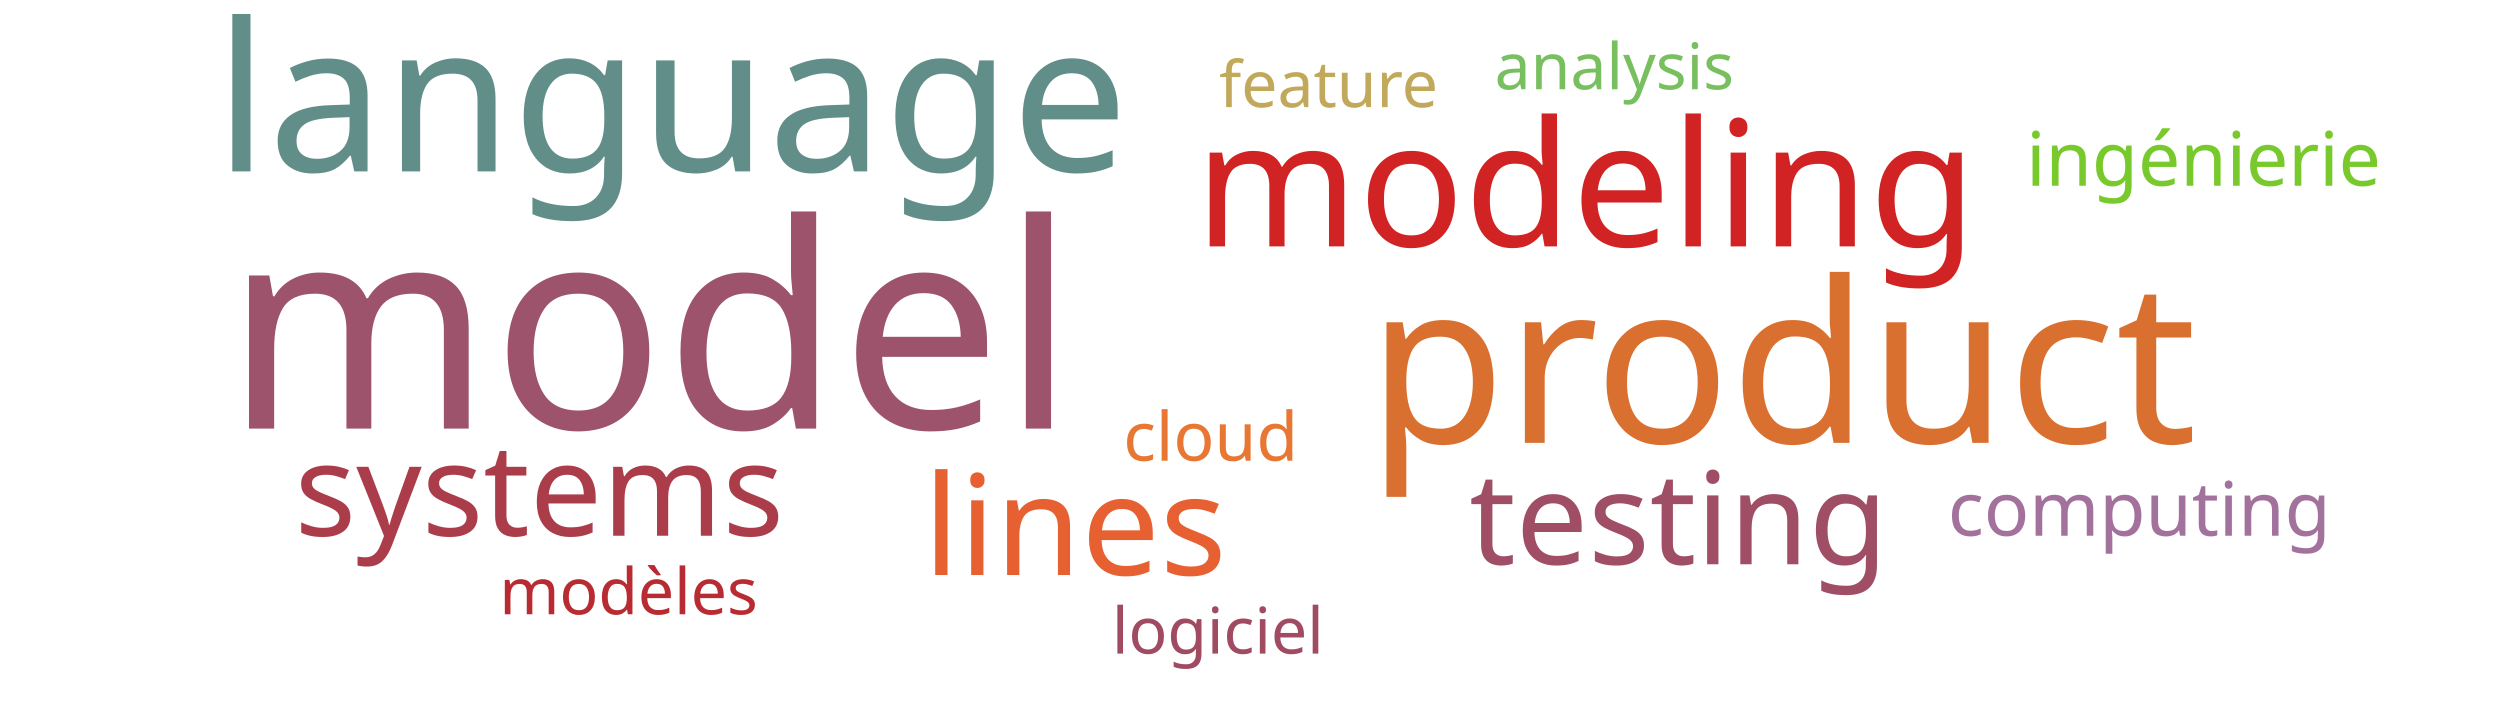
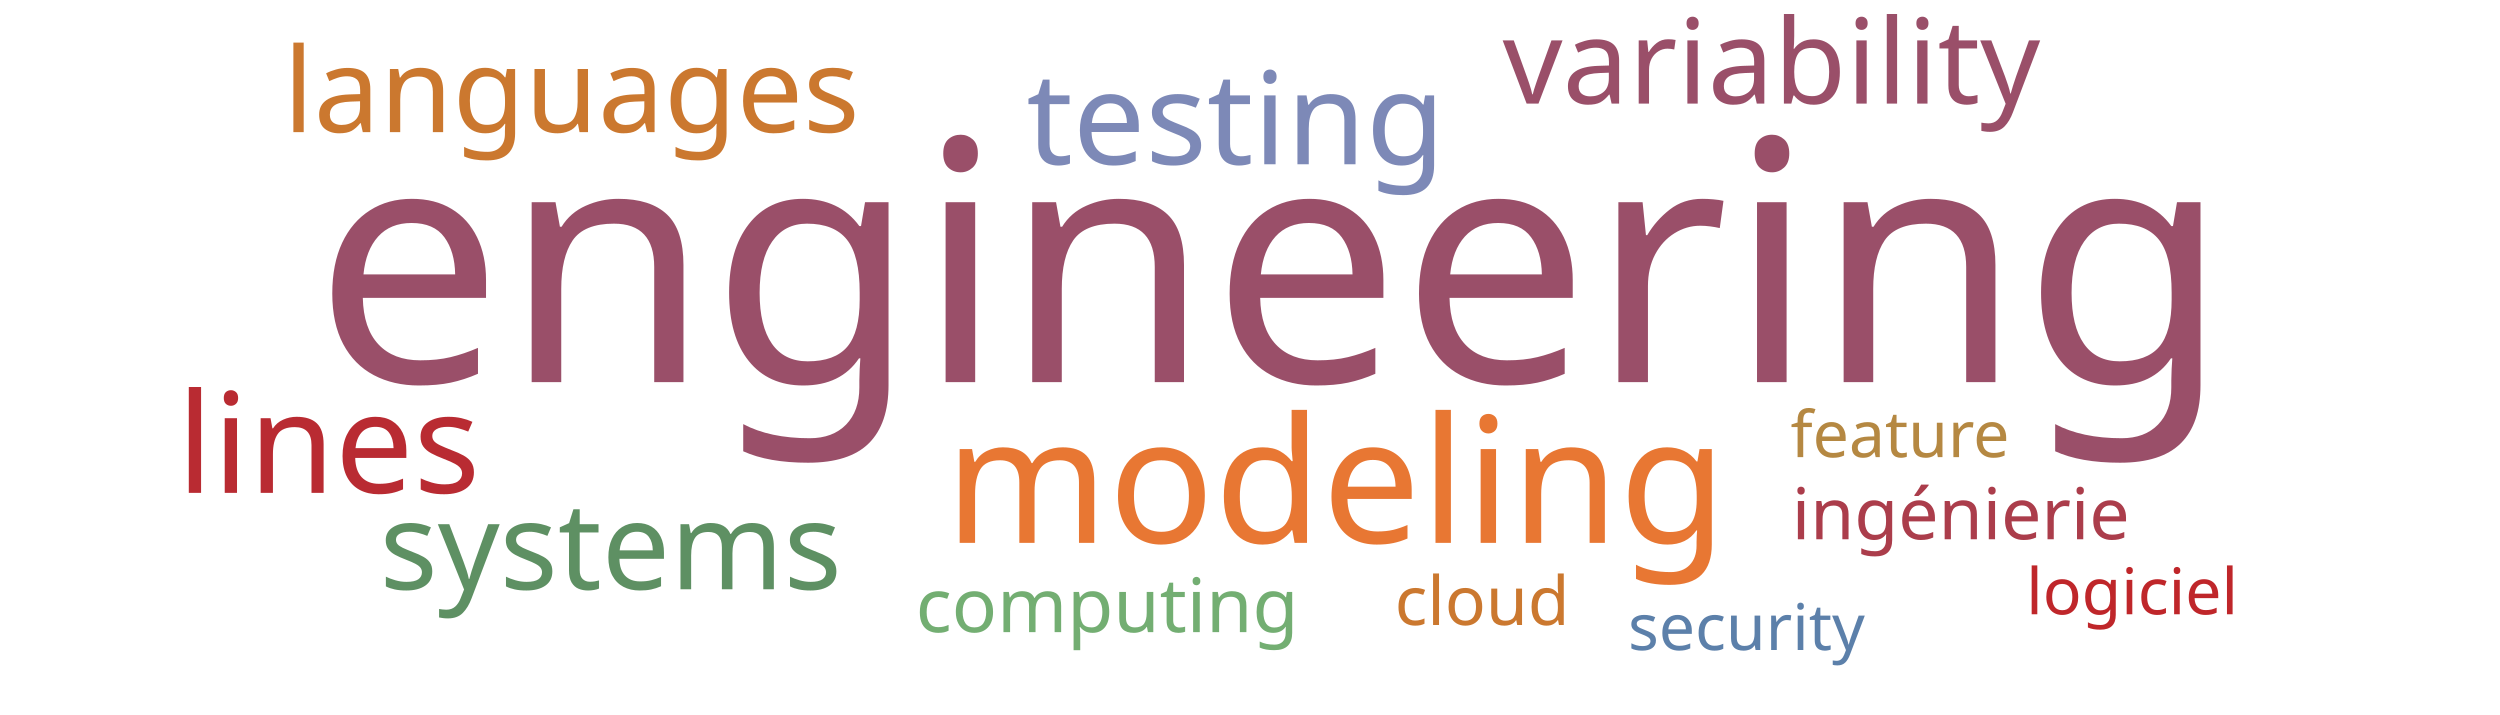
<svg xmlns="http://www.w3.org/2000/svg" width="700" height="200">
  <g transform="translate(350, 100)">
-     <text text-anchor="middle" style="font-family: Impact; font-size: 80px; fill: #9d536c" transform="translate(-168,20)rotate(0)">model</text>
-     <text text-anchor="middle" style="font-family: Impact; font-size: 63px; fill: #d9702f" transform="translate(149,24)rotate(0)">product</text>
-     <text text-anchor="middle" style="font-family: Impact; font-size: 58px; fill: #618e88" transform="translate(-162,-52)rotate(0)">language</text>
-     <text text-anchor="middle" style="font-family: Impact; font-size: 49px; fill: #d12323" transform="translate(94,-31)rotate(0)">modeling</text>
-     <text text-anchor="middle" style="font-family: Impact; font-size: 39px; fill: #e76032" transform="translate(-49,61)rotate(0)">lines</text>
-     <text text-anchor="middle" style="font-family: Impact; font-size: 36px; fill: #9f4e66" transform="translate(120,58)rotate(0)">testing</text>
-     <text text-anchor="middle" style="font-family: Impact; font-size: 36px; fill: #ab3d4b" transform="translate(-199,50)rotate(0)">systems</text>
-     <text text-anchor="middle" style="font-family: Impact; font-size: 21px; fill: #78c92b" transform="translate(267,-48)rotate(0)">ingénierie</text>
-     <text text-anchor="middle" style="font-family: Impact; font-size: 21px; fill: #a2729c" transform="translate(249,50)rotate(0)">computing</text>
-     <text text-anchor="middle" style="font-family: Impact; font-size: 19px; fill: #e87733" transform="translate(-11,29)rotate(0)">cloud</text>
-     <text text-anchor="middle" style="font-family: Impact; font-size: 18px; fill: #b92b32" transform="translate(-174,72)rotate(0)">modèles</text>
-     <text text-anchor="middle" style="font-family: Impact; font-size: 18px; fill: #a04b62" transform="translate(-9,83)rotate(0)">logiciel</text>
-     <text text-anchor="middle" style="font-family: Impact; font-size: 18px; fill: #c1a85a" transform="translate(22,-70)rotate(0)">feature</text>
-     <text text-anchor="middle" style="font-family: Impact; font-size: 18px; fill: #78c05f" transform="translate(102,-75)rotate(0)">analysis</text>
+     <text text-anchor="middle" style="font-family: Impact; font-size: 94px; fill: #9a4f69" transform="translate(6,7)rotate(0)">engineering</text>
+     <text text-anchor="middle" style="font-family: Impact; font-size: 49px; fill: #e87733" transform="translate(24,52)rotate(0)">modeling</text>
+     <text text-anchor="middle" style="font-family: Impact; font-size: 39px; fill: #b92b32" transform="translate(-258,38)rotate(0)">lines</text>
+     <text text-anchor="middle" style="font-family: Impact; font-size: 36px; fill: #7d89b7" transform="translate(-4,-54)rotate(0)">testing</text>
+     <text text-anchor="middle" style="font-family: Impact; font-size: 34px; fill: #5e9063" transform="translate(-179,65)rotate(0)">systems</text>
+     <text text-anchor="middle" style="font-family: Impact; font-size: 33px; fill: #9a4f69" transform="translate(146,-71)rotate(0)">variability</text>
+     <text text-anchor="middle" style="font-family: Impact; font-size: 33px; fill: #cb782f" transform="translate(-190,-63)rotate(0)">languages</text>
+     <text text-anchor="middle" style="font-family: Impact; font-size: 21px; fill: #73ae72" transform="translate(-40,77)rotate(0)">computing</text>
+     <text text-anchor="middle" style="font-family: Impact; font-size: 20px; fill: #ab3d4b" transform="translate(199,51)rotate(0)">ingénierie</text>
+     <text text-anchor="middle" style="font-family: Impact; font-size: 19px; fill: #cb782f" transform="translate(65,75)rotate(0)">cloud</text>
+     <text text-anchor="middle" style="font-family: Impact; font-size: 18px; fill: #bf262a" transform="translate(247,72)rotate(0)">logiciel</text>
+     <text text-anchor="middle" style="font-family: Impact; font-size: 18px; fill: #b58842" transform="translate(182,28)rotate(0)">feature</text>
+     <text text-anchor="middle" style="font-family: Impact; font-size: 18px; fill: #5c80aa" transform="translate(139,82)rotate(0)">security</text>
  </g>
</svg>
